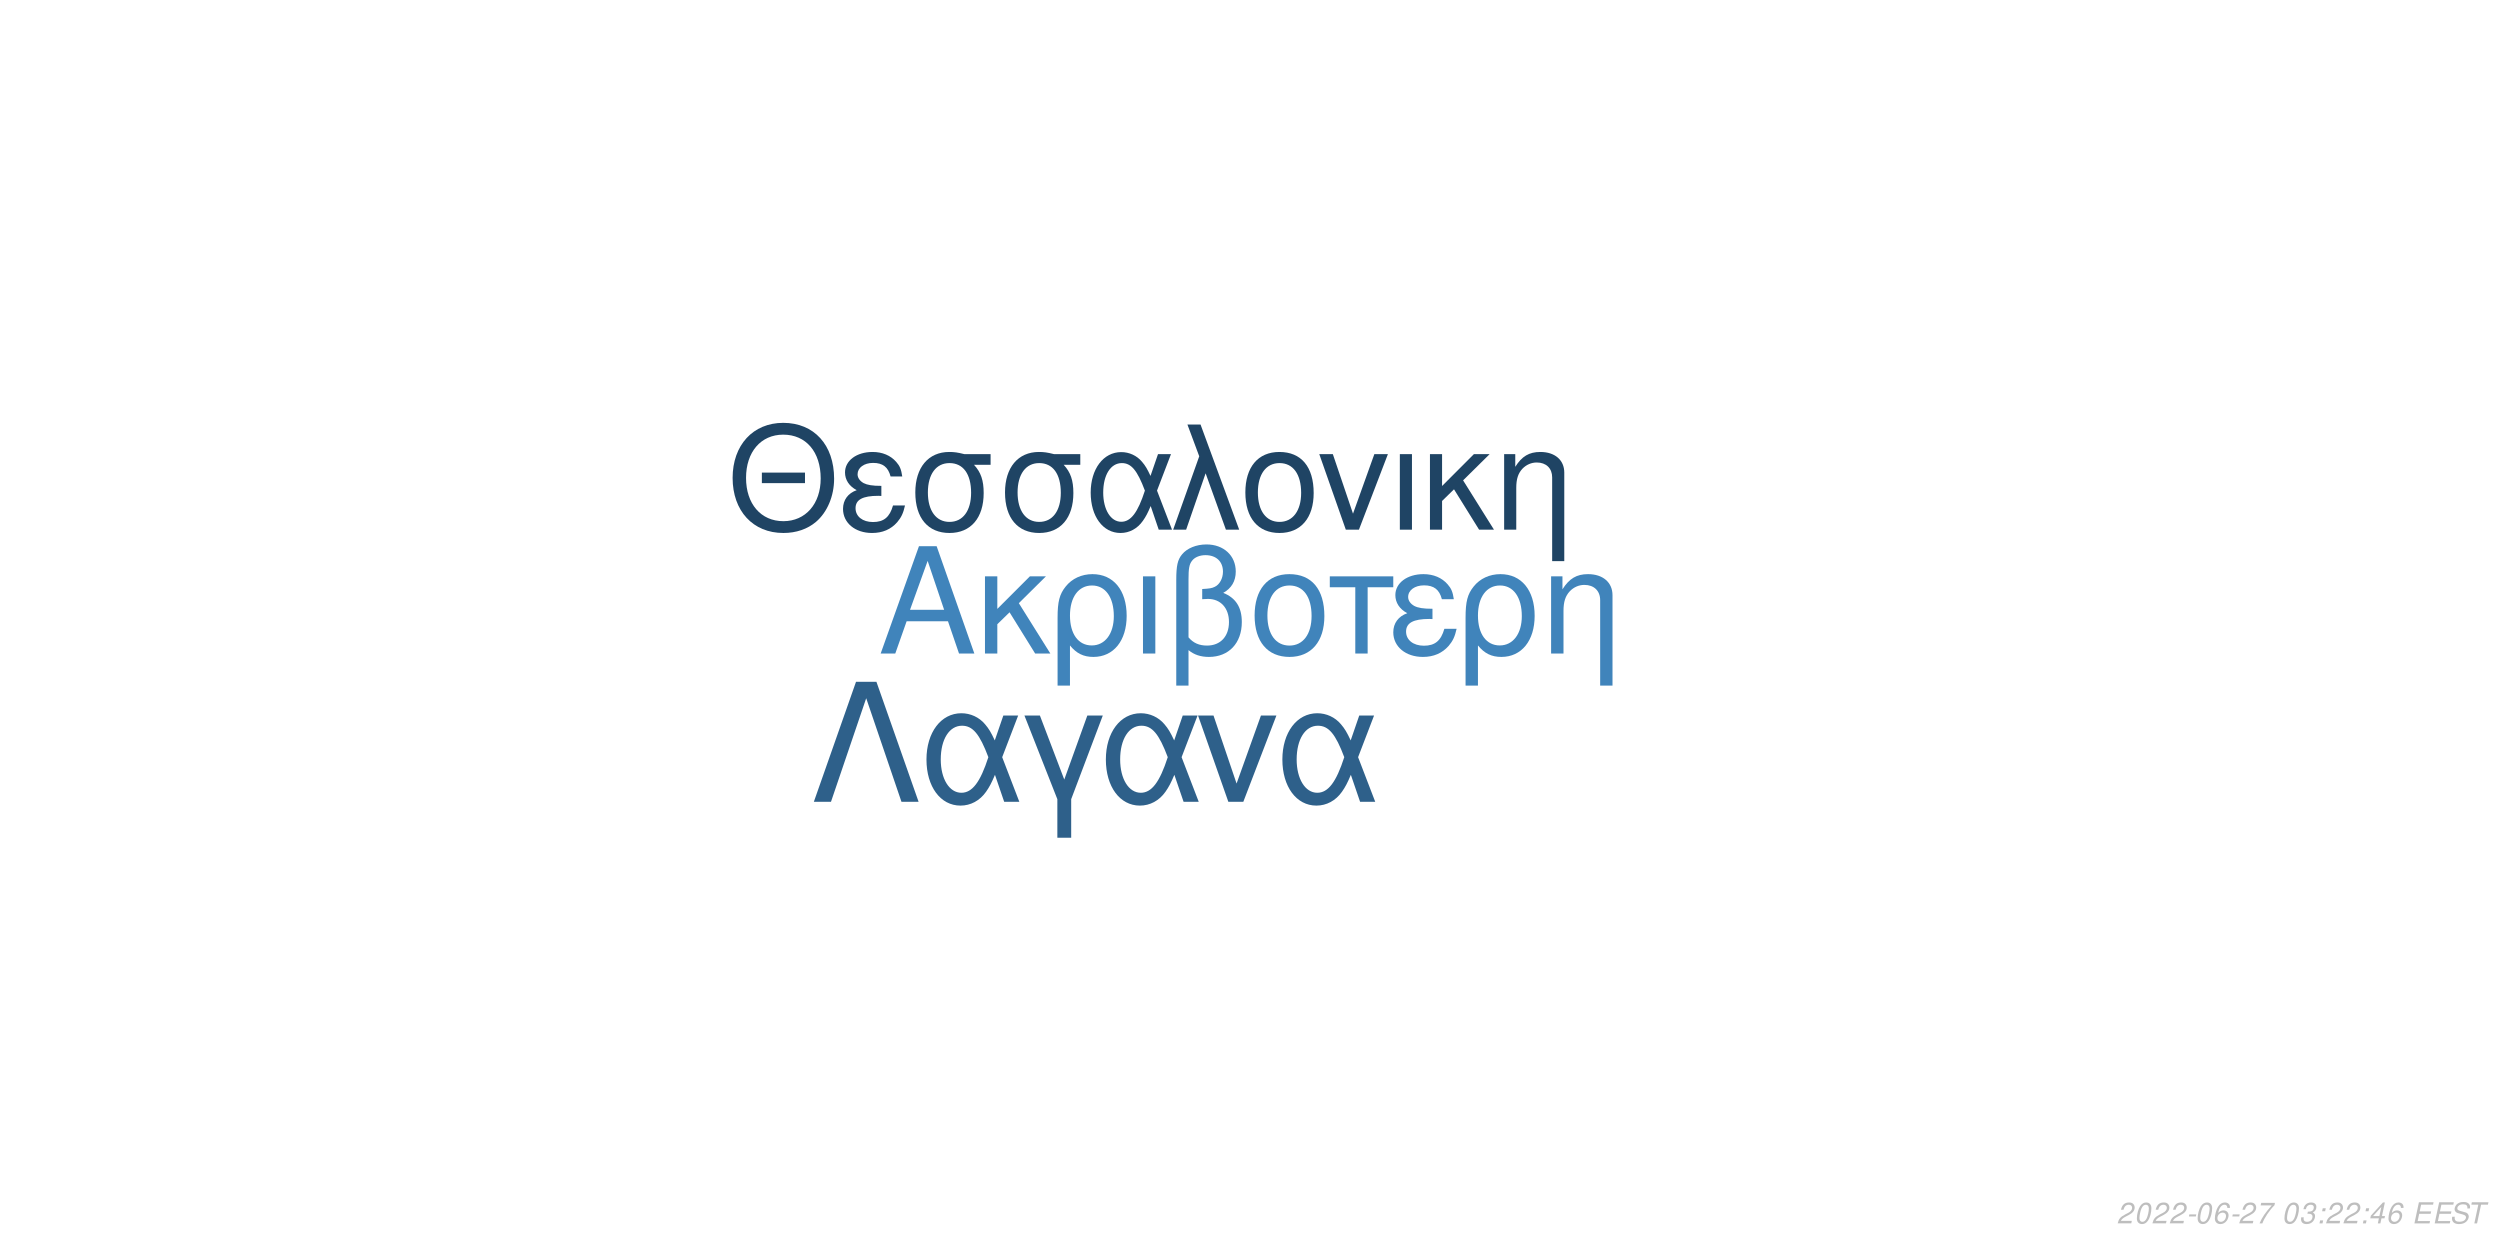
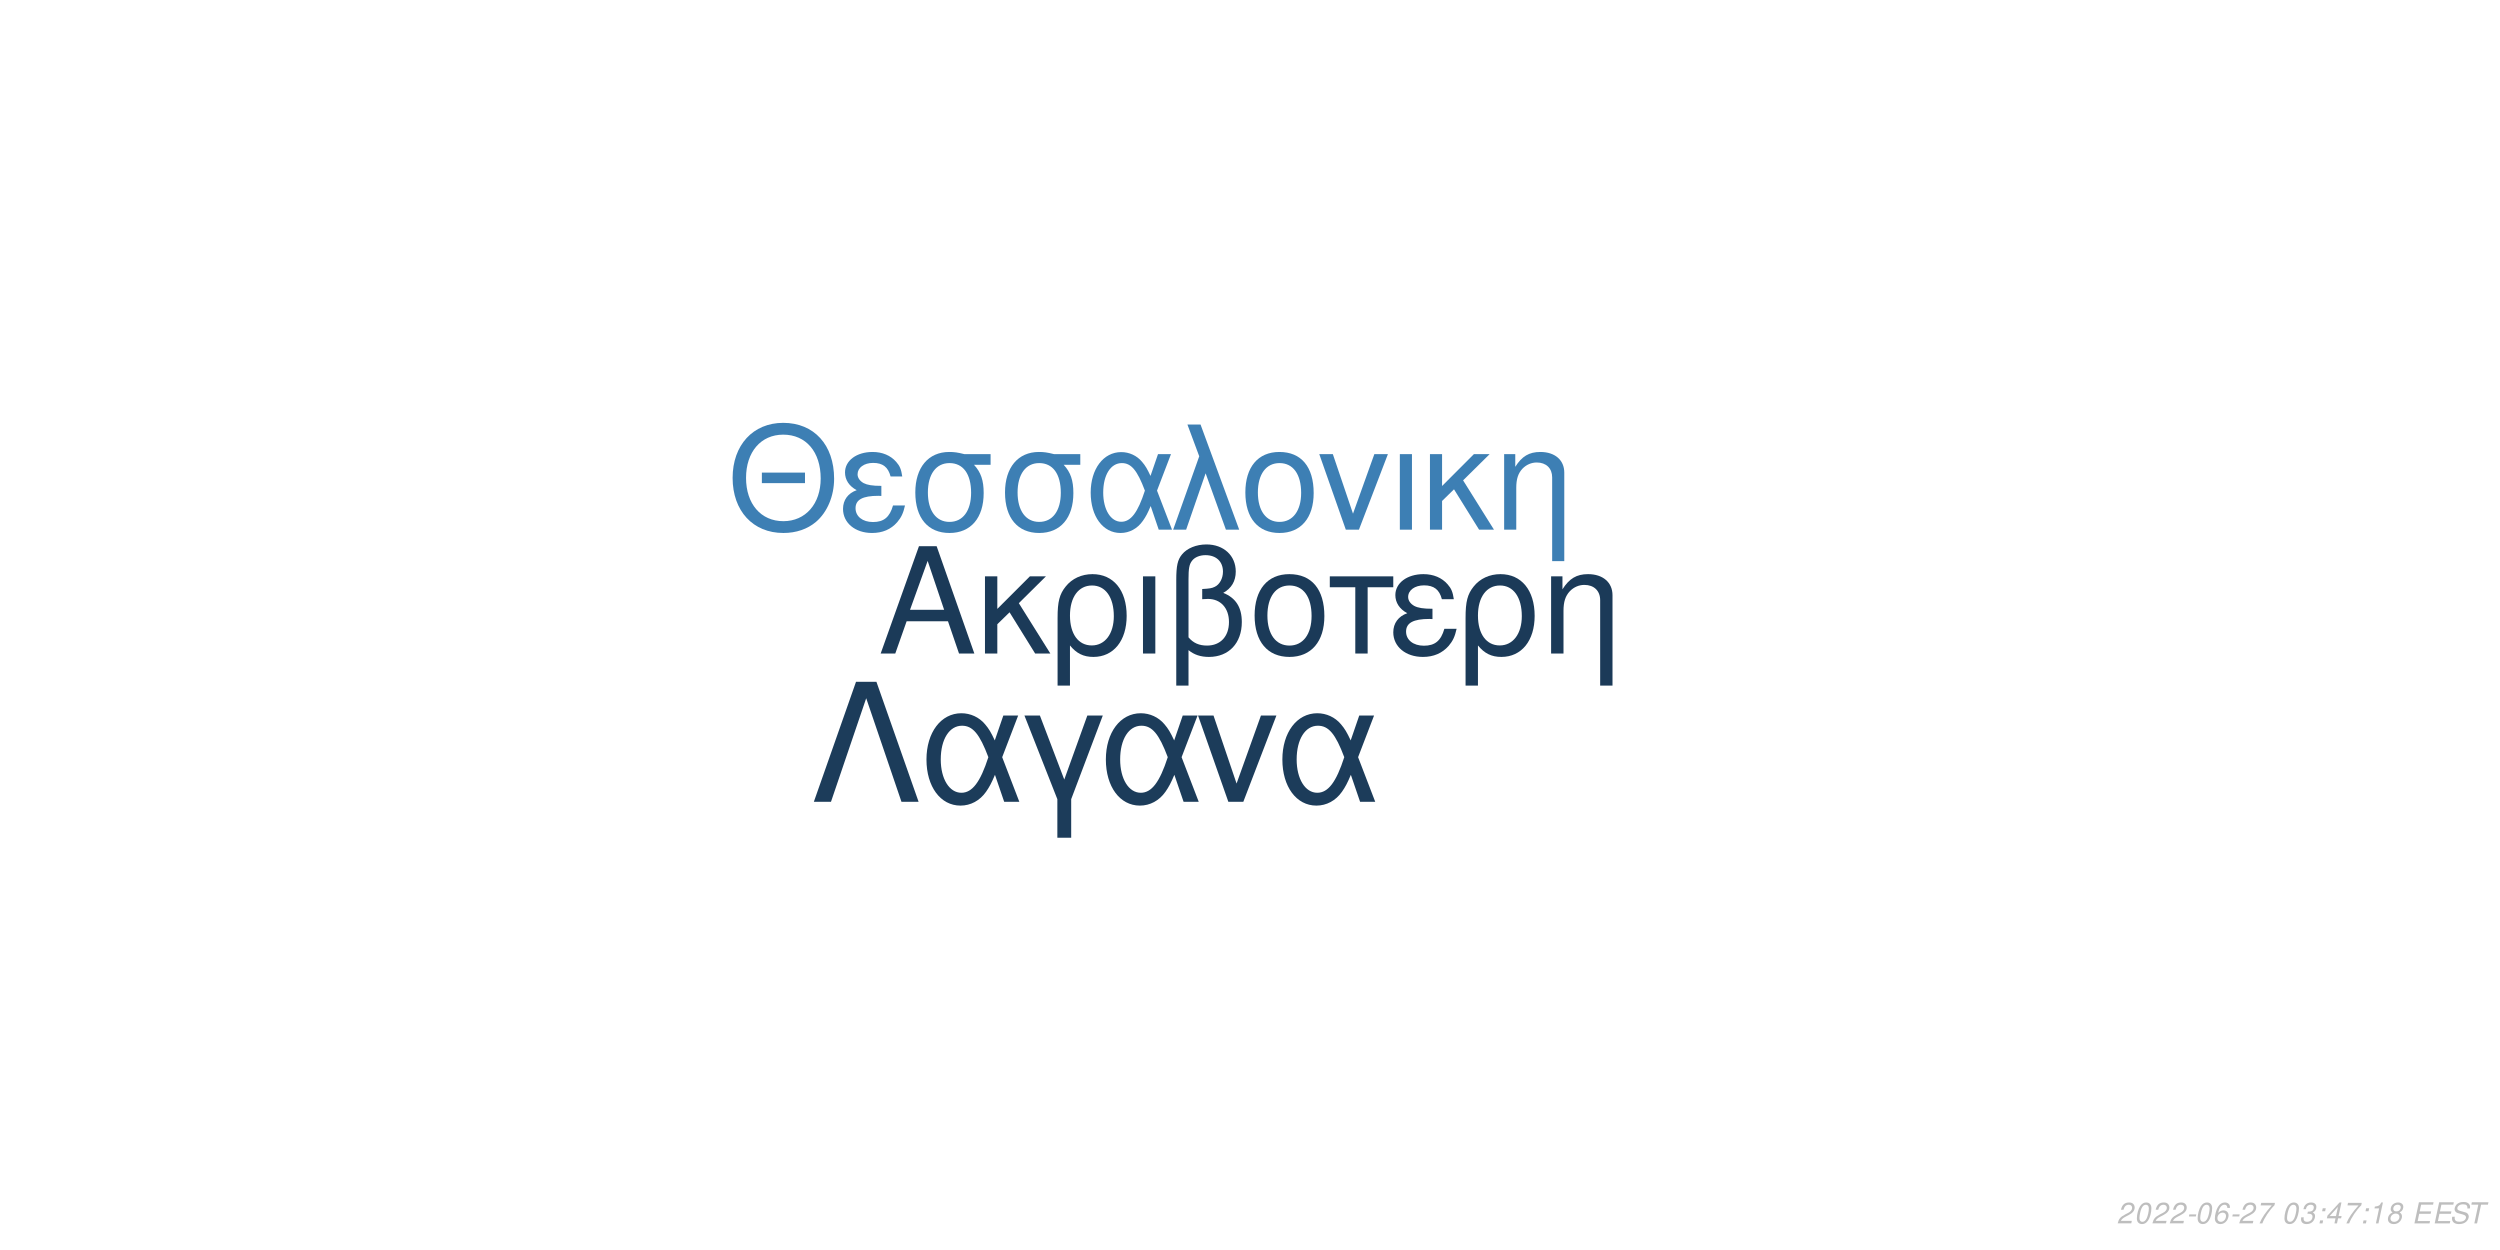
<svg xmlns="http://www.w3.org/2000/svg" xmlns:xlink="http://www.w3.org/1999/xlink" width="864pt" height="432pt" viewBox="0 0 864 432" version="1.1">
  <defs>
    <g>
      <symbol overflow="visible" id="glyph0-0">
        <path style="stroke:none;" d="" />
      </symbol>
      <symbol overflow="visible" id="glyph0-1">
        <path style="stroke:none;" d="M 24.125 -11.141 L 27.938 0 L 33.234 0 L 20.203 -37.094 L 14.094 -37.094 L 0.859 0 L 5.906 0 L 9.828 -11.141 Z M 22.797 -15.109 L 11 -15.109 L 17.094 -32.016 Z M 22.797 -15.109 " />
      </symbol>
      <symbol overflow="visible" id="glyph0-2">
        <path style="stroke:none;" d="M 7.172 -15.422 L 7.172 -26.672 L 2.906 -26.672 L 2.906 0 L 7.172 0 L 7.172 -10.125 L 11.406 -14.25 L 20.25 0 L 25.5 0 L 14.609 -17.406 L 23.969 -26.672 L 18.422 -26.672 Z M 7.172 -15.422 " />
      </symbol>
      <symbol overflow="visible" id="glyph0-3">
        <path style="stroke:none;" d="M 3 11.094 L 7.281 11.094 L 7.281 -2.797 C 9.516 -0.047 11.953 1.172 15.375 1.172 C 22.344 1.172 26.875 -4.422 26.875 -13.031 C 26.875 -21.891 22.297 -27.438 15.062 -27.438 C 11.297 -27.438 7.984 -25.906 5.797 -23.156 C 3.672 -20.516 3 -17.969 3 -12.359 Z M 14.906 -23.516 C 19.547 -23.516 22.438 -19.438 22.438 -12.922 C 22.438 -6.812 19.391 -2.797 14.812 -2.797 C 10.172 -2.797 7.281 -6.766 7.281 -13.125 C 7.281 -19.484 10.234 -23.516 14.906 -23.516 Z M 14.906 -23.516 " />
      </symbol>
      <symbol overflow="visible" id="glyph0-4">
        <path style="stroke:none;" d="M 3.516 0 L 7.781 0 L 7.781 -26.672 L 3.516 -26.672 Z M 3.516 0 " />
      </symbol>
      <symbol overflow="visible" id="glyph0-5">
        <path style="stroke:none;" d="M 4.016 11.094 L 8.25 11.094 L 8.25 -1.172 C 10.172 0.406 12.422 1.172 15.312 1.172 C 22.188 1.172 26.672 -3.609 26.672 -10.891 C 26.672 -15.984 24.578 -19.234 20.25 -20.969 C 23.109 -22.547 24.578 -25.031 24.578 -28.344 C 24.578 -33.844 20.406 -37.703 14.453 -37.703 C 10.938 -37.703 7.734 -36.391 6 -34.25 C 4.484 -32.422 4.016 -30.328 4.016 -25.391 Z M 8.25 -25.656 C 8.25 -29.359 8.5 -30.844 9.469 -32.062 C 10.375 -33.281 12.156 -34 14.094 -34 C 17.812 -34 20.156 -31.812 20.156 -28.297 C 20.156 -25.953 18.984 -23.812 17.297 -23.047 C 16.281 -22.547 15.469 -22.438 12.984 -22.297 L 12.984 -18.781 C 13.734 -18.828 14.344 -18.875 14.969 -18.875 C 19.344 -18.875 22.234 -15.719 22.234 -10.891 C 22.234 -5.906 19.281 -2.75 14.656 -2.75 C 11.953 -2.75 9.922 -3.609 8.25 -5.594 Z M 8.25 -25.656 " />
      </symbol>
      <symbol overflow="visible" id="glyph0-6">
        <path style="stroke:none;" d="M 14.094 -27.438 C 6.562 -27.438 2.094 -22.094 2.094 -13.125 C 2.094 -4.125 6.562 1.172 14.141 1.172 C 21.672 1.172 26.203 -4.172 26.203 -12.922 C 26.203 -22.188 21.828 -27.438 14.094 -27.438 Z M 14.141 -23.516 C 18.938 -23.516 21.781 -19.594 21.781 -12.984 C 21.781 -6.672 18.828 -2.75 14.141 -2.75 C 9.422 -2.75 6.516 -6.672 6.516 -13.125 C 6.516 -19.594 9.422 -23.516 14.141 -23.516 Z M 14.141 -23.516 " />
      </symbol>
      <symbol overflow="visible" id="glyph0-7">
        <path style="stroke:none;" d="M 7.891 0 L 12.156 0 L 12.156 -22.906 L 21.016 -22.906 L 21.016 -26.672 L -0.922 -26.672 L -0.922 -22.906 L 7.891 -22.906 Z M 7.891 0 " />
      </symbol>
      <symbol overflow="visible" id="glyph0-8">
        <path style="stroke:none;" d="M 14.562 -15.469 C 11.344 -15.469 9.562 -15.781 8.297 -16.438 C 6.922 -17.203 6.156 -18.328 6.156 -19.547 C 6.156 -21.891 8.453 -23.562 11.656 -23.562 C 15.062 -23.562 16.953 -22.094 17.812 -18.781 L 21.938 -18.781 C 21.578 -21.266 21.062 -22.5 19.797 -23.922 C 17.812 -26.203 14.906 -27.438 11.453 -27.438 C 5.797 -27.438 1.734 -24.375 1.734 -20.203 C 1.734 -17.609 3.156 -15.375 5.859 -13.938 C 2.797 -12.875 1.016 -10.484 1.016 -7.328 C 1.016 -2.391 5.297 1.172 11.25 1.172 C 14.969 1.172 17.906 -0.109 20.156 -2.641 C 21.578 -4.328 22.297 -5.797 22.906 -8.547 L 18.672 -8.547 C 17.5 -4.422 15.422 -2.703 11.609 -2.703 C 7.938 -2.703 5.438 -4.688 5.438 -7.578 C 5.438 -10.578 7.938 -11.953 13.484 -11.953 C 13.641 -11.953 14.094 -11.953 14.562 -11.906 Z M 14.562 -15.469 " />
      </symbol>
      <symbol overflow="visible" id="glyph0-9">
        <path style="stroke:none;" d="M 3.562 -26.672 L 3.562 0 L 7.844 0 L 7.844 -14.703 C 7.844 -17.906 8.5 -19.891 10.031 -21.531 C 11.406 -22.953 13.188 -23.719 15.062 -23.719 C 18.375 -23.719 20.516 -21.672 20.516 -18.469 L 20.516 11.094 L 24.781 11.094 L 24.781 -20.156 C 24.781 -24.578 21.469 -27.438 16.328 -27.438 C 12.359 -27.438 9.828 -25.906 7.484 -22.188 L 7.484 -26.672 Z M 3.562 -26.672 " />
      </symbol>
      <symbol overflow="visible" id="glyph1-0">
        <path style="stroke:none;" d="" />
      </symbol>
      <symbol overflow="visible" id="glyph1-1">
        <path style="stroke:none;" d="M 26.859 -19.734 L 11.953 -19.734 L 11.953 -16.094 L 26.859 -16.094 Z M 19.328 -36.922 C 8.922 -36.922 1.844 -29.25 1.844 -17.891 C 1.844 -6.484 8.875 1.141 19.391 1.141 C 23.812 1.141 27.703 -0.203 30.641 -2.688 C 34.578 -6.031 36.922 -11.656 36.922 -17.594 C 36.922 -29.297 30 -36.922 19.328 -36.922 Z M 19.328 -32.844 C 27.203 -32.844 32.281 -26.906 32.281 -17.688 C 32.281 -8.922 27.062 -2.938 19.391 -2.938 C 11.609 -2.938 6.484 -8.922 6.484 -17.891 C 6.484 -26.859 11.609 -32.844 19.328 -32.844 Z M 19.328 -32.844 " />
      </symbol>
      <symbol overflow="visible" id="glyph1-2">
        <path style="stroke:none;" d="M 14.25 -15.141 C 11.109 -15.141 9.375 -15.453 8.125 -16.094 C 6.781 -16.844 6.031 -17.938 6.031 -19.141 C 6.031 -21.422 8.266 -23.078 11.406 -23.078 C 14.75 -23.078 16.594 -21.625 17.438 -18.391 L 21.469 -18.391 C 21.125 -20.828 20.625 -22.031 19.391 -23.422 C 17.438 -25.656 14.594 -26.859 11.219 -26.859 C 5.688 -26.859 1.688 -23.875 1.688 -19.781 C 1.688 -17.234 3.094 -15.047 5.734 -13.656 C 2.734 -12.609 1 -10.266 1 -7.172 C 1 -2.344 5.188 1.141 11.016 1.141 C 14.656 1.141 17.547 -0.094 19.734 -2.594 C 21.125 -4.234 21.828 -5.688 22.422 -8.375 L 18.281 -8.375 C 17.141 -4.328 15.094 -2.641 11.359 -2.641 C 7.766 -2.641 5.328 -4.578 5.328 -7.422 C 5.328 -10.359 7.766 -11.703 13.203 -11.703 C 13.359 -11.703 13.797 -11.703 14.25 -11.656 Z M 14.25 -15.141 " />
      </symbol>
      <symbol overflow="visible" id="glyph1-3">
        <path style="stroke:none;" d="M 29 -26.109 L 19.938 -26.109 C 17.594 -26.703 16.438 -26.859 14.703 -26.859 C 7.469 -26.859 2.984 -21.469 2.984 -12.859 C 2.984 -4.031 7.375 1.141 14.797 1.141 C 22.172 1.141 26.609 -4.078 26.609 -12.656 C 26.609 -17.047 25.656 -19.828 23.266 -22.422 L 29 -22.422 Z M 14.797 -23.016 C 19.531 -23.016 22.266 -19.234 22.266 -12.75 C 22.266 -6.531 19.438 -2.688 14.797 -2.688 C 10.172 -2.688 7.328 -6.531 7.328 -12.859 C 7.328 -19.188 10.172 -23.016 14.797 -23.016 Z M 14.797 -23.016 " />
      </symbol>
      <symbol overflow="visible" id="glyph1-4">
        <path style="stroke:none;" d="M 29.344 -26.109 L 24.859 -26.109 L 22.266 -18.578 C 21.125 -21.031 20.484 -22.125 19.328 -23.469 C 17.547 -25.609 14.906 -26.812 12.156 -26.812 C 5.984 -26.812 1.594 -20.984 1.594 -12.812 C 1.594 -4.578 5.828 1.141 11.906 1.141 C 14.953 1.141 17.734 -0.344 19.625 -3.047 C 20.672 -4.531 21.281 -5.688 22.328 -8.172 L 25.109 0 L 29.703 0 L 24.516 -13.5 Z M 20.328 -13.5 C 17.891 -5.922 15.453 -2.734 12.156 -2.734 C 8.516 -2.734 5.922 -6.922 5.922 -12.812 C 5.922 -18.938 8.516 -23.016 12.359 -23.016 C 15.594 -23.016 17.688 -20.531 20.328 -13.5 Z M 20.328 -13.5 " />
      </symbol>
      <symbol overflow="visible" id="glyph1-5">
        <path style="stroke:none;" d="M 1.094 0 L 5.578 0 L 12.312 -19.484 L 19.328 0 L 23.922 0 L 10.562 -36.328 L 6.031 -36.328 L 10.109 -25.359 Z M 1.094 0 " />
      </symbol>
      <symbol overflow="visible" id="glyph1-6">
        <path style="stroke:none;" d="M 13.797 -26.859 C 6.422 -26.859 2.047 -21.625 2.047 -12.859 C 2.047 -4.031 6.422 1.141 13.859 1.141 C 21.234 1.141 25.656 -4.078 25.656 -12.656 C 25.656 -21.719 21.375 -26.859 13.797 -26.859 Z M 13.859 -23.016 C 18.531 -23.016 21.328 -19.188 21.328 -12.703 C 21.328 -6.531 18.438 -2.688 13.859 -2.688 C 9.219 -2.688 6.375 -6.531 6.375 -12.859 C 6.375 -19.188 9.219 -23.016 13.859 -23.016 Z M 13.859 -23.016 " />
      </symbol>
      <symbol overflow="visible" id="glyph1-7">
        <path style="stroke:none;" d="M 14.297 0 L 24.312 -26.109 L 19.625 -26.109 L 12.25 -5.531 L 5.281 -26.109 L 0.594 -26.109 L 9.766 0 Z M 14.297 0 " />
      </symbol>
      <symbol overflow="visible" id="glyph1-8">
        <path style="stroke:none;" d="M 3.438 0 L 7.625 0 L 7.625 -26.109 L 3.438 -26.109 Z M 3.438 0 " />
      </symbol>
      <symbol overflow="visible" id="glyph1-9">
        <path style="stroke:none;" d="M 7.031 -15.094 L 7.031 -26.109 L 2.844 -26.109 L 2.844 0 L 7.031 0 L 7.031 -9.922 L 11.156 -13.953 L 19.828 0 L 24.969 0 L 14.297 -17.047 L 23.469 -26.109 L 18.031 -26.109 Z M 7.031 -15.094 " />
      </symbol>
      <symbol overflow="visible" id="glyph1-10">
        <path style="stroke:none;" d="M 3.484 -26.109 L 3.484 0 L 7.672 0 L 7.672 -14.406 C 7.672 -17.547 8.328 -19.484 9.812 -21.078 C 11.156 -22.469 12.906 -23.219 14.75 -23.219 C 17.984 -23.219 20.078 -21.234 20.078 -18.094 L 20.078 10.859 L 24.266 10.859 L 24.266 -19.734 C 24.266 -24.062 21.031 -26.859 16 -26.859 C 12.109 -26.859 9.609 -25.359 7.328 -21.719 L 7.328 -26.109 Z M 3.484 -26.109 " />
      </symbol>
      <symbol overflow="visible" id="glyph2-0">
        <path style="stroke:none;" d="" />
      </symbol>
      <symbol overflow="visible" id="glyph2-1">
        <path style="stroke:none;" d="M 22.531 -41.484 L 15.484 -41.484 L 0.906 0 L 6.828 0 L 19 -35.797 L 31.188 0 L 37.109 0 Z M 22.531 -41.484 " />
      </symbol>
      <symbol overflow="visible" id="glyph2-2">
        <path style="stroke:none;" d="M 33.516 -29.812 L 28.391 -29.812 L 25.438 -21.219 C 24.125 -24.016 23.391 -25.266 22.078 -26.797 C 20.031 -29.25 17.016 -30.609 13.891 -30.609 C 6.828 -30.609 1.828 -23.953 1.828 -14.625 C 1.828 -5.234 6.656 1.312 13.594 1.312 C 17.078 1.312 20.266 -0.391 22.422 -3.469 C 23.609 -5.172 24.297 -6.484 25.5 -9.328 L 28.688 0 L 33.922 0 L 28 -15.422 Z M 23.219 -15.422 C 20.422 -6.766 17.641 -3.125 13.891 -3.125 C 9.734 -3.125 6.766 -7.906 6.766 -14.625 C 6.766 -21.625 9.734 -26.297 14.109 -26.297 C 17.812 -26.297 20.203 -23.453 23.219 -15.422 Z M 23.219 -15.422 " />
      </symbol>
      <symbol overflow="visible" id="glyph2-3">
        <path style="stroke:none;" d="M 12.062 12.406 L 16.844 12.406 L 16.844 -0.906 L 27.766 -29.812 L 22.422 -29.812 L 14.453 -7.688 L 6.031 -29.812 L 0.688 -29.812 L 12.062 -0.906 Z M 12.062 12.406 " />
      </symbol>
      <symbol overflow="visible" id="glyph2-4">
        <path style="stroke:none;" d="M 16.328 0 L 27.766 -29.812 L 22.422 -29.812 L 14 -6.312 L 6.031 -29.812 L 0.688 -29.812 L 11.156 0 Z M 16.328 0 " />
      </symbol>
      <symbol overflow="visible" id="glyph3-0">
        <path style="stroke:none;" d="" />
      </symbol>
      <symbol overflow="visible" id="glyph3-1">
        <path style="stroke:none;" d="M 5.234 -0.875 L 1.469 -0.875 C 1.641 -1.375 2.203 -1.891 3.109 -2.344 L 4.234 -2.938 C 5.562 -3.625 6.219 -4.469 6.219 -5.484 C 6.219 -5.938 6.062 -6.359 5.797 -6.656 C 5.469 -7.047 4.984 -7.234 4.312 -7.234 C 2.766 -7.234 1.891 -6.453 1.484 -4.734 L 2.375 -4.734 C 2.484 -5.188 2.609 -5.484 2.797 -5.75 C 3.094 -6.203 3.609 -6.453 4.188 -6.453 C 4.891 -6.453 5.344 -6.031 5.344 -5.375 C 5.344 -4.703 4.859 -4.094 4.016 -3.656 L 2.984 -3.125 C 1.234 -2.188 0.797 -1.656 0.344 -0.016 L 5.047 -0.016 Z M 5.234 -0.875 " />
      </symbol>
      <symbol overflow="visible" id="glyph3-2">
        <path style="stroke:none;" d="M 4.203 -7.234 C 3.375 -7.234 2.688 -6.812 2.125 -5.984 C 1.484 -5.047 0.984 -3.188 0.984 -1.734 C 0.984 -1.109 1.172 -0.562 1.484 -0.266 C 1.797 0.047 2.281 0.234 2.766 0.234 C 3.625 0.234 4.281 -0.156 4.859 -1.016 C 5.516 -1.953 6 -3.797 6 -5.266 C 6 -6.5 5.328 -7.234 4.203 -7.234 Z M 4.094 -6.453 C 4.734 -6.453 5.125 -5.984 5.125 -5.156 C 5.125 -4.203 4.781 -2.625 4.406 -1.812 C 3.984 -0.938 3.516 -0.547 2.875 -0.547 C 2.25 -0.547 1.875 -1.031 1.875 -1.828 C 1.875 -2.797 2.203 -4.344 2.594 -5.203 C 2.984 -6.047 3.453 -6.453 4.094 -6.453 Z M 4.094 -6.453 " />
      </symbol>
      <symbol overflow="visible" id="glyph3-3">
        <path style="stroke:none;" d="M 3.516 -3.125 L 1.125 -3.125 L 0.969 -2.406 L 3.359 -2.406 Z M 3.516 -3.125 " />
      </symbol>
      <symbol overflow="visible" id="glyph3-4">
        <path style="stroke:none;" d="M 6.125 -5.344 L 6.141 -5.625 C 6.141 -6.609 5.453 -7.234 4.391 -7.234 C 3.438 -7.234 2.641 -6.719 2.016 -5.703 C 1.422 -4.781 0.938 -2.953 0.938 -1.688 C 0.938 -0.516 1.688 0.234 2.859 0.234 C 3.703 0.234 4.438 -0.156 5 -0.875 C 5.406 -1.422 5.672 -2.156 5.672 -2.766 C 5.672 -3.812 4.969 -4.5 3.906 -4.5 C 3.234 -4.5 2.672 -4.234 2.094 -3.625 C 2.406 -5.375 3.234 -6.453 4.25 -6.453 C 4.703 -6.453 5.062 -6.234 5.172 -5.844 C 5.203 -5.719 5.234 -5.578 5.25 -5.344 Z M 3.656 -3.734 C 4.344 -3.734 4.797 -3.281 4.797 -2.625 C 4.797 -1.469 3.984 -0.547 2.984 -0.547 C 2.297 -0.547 1.812 -1.047 1.812 -1.766 C 1.812 -2.859 2.625 -3.734 3.656 -3.734 Z M 3.656 -3.734 " />
      </symbol>
      <symbol overflow="visible" id="glyph3-5">
        <path style="stroke:none;" d="M 6.703 -7.094 L 1.953 -7.094 L 1.766 -6.219 L 5.594 -6.219 C 3.344 -3.688 2.266 -2.109 1.375 0 L 2.344 0 C 3.031 -1.906 4.828 -4.594 6.547 -6.281 Z M 6.703 -7.094 " />
      </symbol>
      <symbol overflow="visible" id="glyph3-6">
        <path style="stroke:none;" d="" />
      </symbol>
      <symbol overflow="visible" id="glyph3-7">
        <path style="stroke:none;" d="M 2.922 -3.312 C 3.125 -3.344 3.234 -3.344 3.375 -3.344 C 4.203 -3.344 4.688 -3 4.688 -2.406 C 4.688 -1.312 3.906 -0.547 2.781 -0.547 C 2.047 -0.547 1.594 -0.938 1.594 -1.562 C 1.594 -1.719 1.609 -1.844 1.656 -2.094 L 0.766 -2.094 C 0.734 -1.797 0.719 -1.641 0.719 -1.469 C 0.719 -0.375 1.406 0.234 2.641 0.234 C 3.547 0.234 4.297 -0.078 4.812 -0.656 C 5.266 -1.156 5.562 -1.875 5.562 -2.547 C 5.562 -3.125 5.344 -3.453 4.797 -3.734 C 5.641 -4.234 6.016 -4.844 6.016 -5.734 C 6.016 -6.656 5.312 -7.234 4.203 -7.234 C 3.375 -7.234 2.672 -6.938 2.188 -6.375 C 1.891 -6.031 1.703 -5.641 1.516 -4.906 L 2.391 -4.906 C 2.5 -5.359 2.594 -5.594 2.734 -5.812 C 3.047 -6.234 3.516 -6.453 4.078 -6.453 C 4.734 -6.453 5.141 -6.125 5.141 -5.578 C 5.141 -5.188 5.016 -4.797 4.797 -4.547 C 4.516 -4.234 4 -4.062 3.266 -4.062 L 3.078 -4.062 Z M 2.922 -3.312 " />
      </symbol>
      <symbol overflow="visible" id="glyph3-8">
        <path style="stroke:none;" d="M 2.359 -1.031 L 1.312 -1.031 L 1.094 0 L 2.141 0 Z M 3.266 -5.234 L 2.219 -5.234 L 2 -4.203 L 3.047 -4.203 Z M 3.266 -5.234 " />
      </symbol>
      <symbol overflow="visible" id="glyph3-9">
        <path style="stroke:none;" d="M 3.625 -1.75 L 3.266 0 L 4.141 0 L 4.516 -1.75 L 5.562 -1.75 L 5.734 -2.531 L 4.688 -2.531 L 5.688 -7.234 L 5.016 -7.234 L 0.844 -2.672 L 0.641 -1.75 Z M 3.797 -2.531 L 1.594 -2.531 L 4.469 -5.703 Z M 3.797 -2.531 " />
      </symbol>
      <symbol overflow="visible" id="glyph3-10">
+         <path style="stroke:none;" d="M 3.703 -5.188 L 2.594 0 L 3.469 0 L 5.016 -7.234 L 4.438 -7.234 C 3.906 -6.156 3.688 -6.016 2.234 -5.812 L 2.109 -5.188 Z M 3.703 -5.188 " />
+       </symbol>
+       <symbol overflow="visible" id="glyph3-11">
+         <path style="stroke:none;" d="M 4.766 -3.797 C 5.078 -3.969 5.234 -4.078 5.438 -4.234 C 5.812 -4.594 6.062 -5.172 6.062 -5.734 C 6.062 -6.625 5.344 -7.234 4.266 -7.234 C 2.812 -7.234 1.703 -6.219 1.703 -4.875 C 1.703 -4.406 1.875 -4.125 2.359 -3.812 C 1.297 -3.312 0.75 -2.516 0.75 -1.469 C 0.75 -0.438 1.547 0.234 2.812 0.234 C 3.656 0.234 4.359 -0.094 4.938 -0.734 C 5.359 -1.234 5.609 -1.859 5.609 -2.438 C 5.609 -3.047 5.312 -3.516 4.766 -3.797 Z M 4.109 -6.453 C 4.797 -6.453 5.188 -6.125 5.188 -5.578 C 5.188 -5.266 5.062 -4.922 4.859 -4.672 C 4.562 -4.312 4.188 -4.156 3.656 -4.156 C 2.984 -4.156 2.594 -4.453 2.594 -4.984 C 2.594 -5.859 3.203 -6.453 4.109 -6.453 Z M 3.453 -3.406 C 4.234 -3.406 4.734 -2.984 4.734 -2.312 C 4.734 -1.312 3.922 -0.547 2.875 -0.547 C 2.125 -0.547 1.625 -0.969 1.625 -1.625 C 1.625 -2.609 2.438 -3.406 3.453 -3.406 Z M 3.453 -3.406 " />
+       </symbol>
+       <symbol overflow="visible" id="glyph3-12">
        <path style="stroke:none;" d="M 2.547 -3.312 L 6.5 -3.312 L 6.688 -4.141 L 2.719 -4.141 L 3.219 -6.469 L 7.344 -6.469 L 7.516 -7.297 L 2.453 -7.297 L 0.906 0 L 6.125 0 L 6.297 -0.812 L 2.016 -0.812 Z M 2.547 -3.312 " />
      </symbol>
-       <symbol overflow="visible" id="glyph3-11">
+       <symbol overflow="visible" id="glyph3-13">
        <path style="stroke:none;" d="M 7.062 -5.156 C 7.125 -5.438 7.141 -5.562 7.141 -5.703 C 7.141 -6.156 6.938 -6.594 6.594 -6.891 C 6.188 -7.25 5.656 -7.406 4.875 -7.406 C 3.844 -7.406 3.047 -7.125 2.5 -6.562 C 2.094 -6.141 1.781 -5.438 1.781 -4.922 C 1.781 -4.297 2.219 -3.766 2.891 -3.562 L 4.594 -3.094 C 5.406 -2.859 5.734 -2.578 5.734 -2.094 C 5.734 -1.781 5.547 -1.406 5.266 -1.141 C 4.844 -0.766 4.266 -0.578 3.453 -0.578 C 2.328 -0.578 1.812 -0.984 1.812 -1.906 C 1.812 -2.047 1.812 -2.125 1.844 -2.312 L 0.984 -2.312 C 0.906 -2.062 0.891 -1.906 0.891 -1.688 C 0.891 -0.484 1.797 0.234 3.297 0.234 C 4.359 0.234 5.234 -0.062 5.812 -0.609 C 6.344 -1.078 6.688 -1.797 6.688 -2.375 C 6.688 -2.641 6.609 -2.906 6.453 -3.156 C 6.234 -3.5 5.938 -3.703 5.469 -3.828 L 3.75 -4.312 C 2.984 -4.547 2.734 -4.734 2.734 -5.188 C 2.734 -5.547 2.875 -5.844 3.188 -6.109 C 3.547 -6.438 4.031 -6.594 4.703 -6.594 C 5.266 -6.594 5.688 -6.484 5.906 -6.297 C 6.094 -6.125 6.219 -5.797 6.219 -5.516 C 6.219 -5.422 6.203 -5.344 6.188 -5.156 Z M 7.062 -5.156 " />
      </symbol>
-       <symbol overflow="visible" id="glyph3-12">
+       <symbol overflow="visible" id="glyph3-14">
        <path style="stroke:none;" d="M 4.938 -6.469 L 7.312 -6.469 L 7.484 -7.297 L 1.75 -7.297 L 1.578 -6.469 L 3.984 -6.469 L 2.609 0 L 3.547 0 Z M 4.938 -6.469 " />
      </symbol>
    </g>
  </defs>
  <g id="surface1">
    <rect x="0" y="0" width="864" height="432" style="fill:rgb(100%,100%,100%);fill-opacity:1;stroke:none;" />
-     <g style="fill:rgb(25.098%,51.765%,73.333%);fill-opacity:1;">
+     <g style="fill:rgb(10.588%,22.745%,34.51%);fill-opacity:1;">
      <use xlink:href="#glyph0-1" x="303.5" y="225.861" />
      <use xlink:href="#glyph0-2" x="337.5" y="225.861" />
      <use xlink:href="#glyph0-3" x="362.5" y="225.861" />
      <use xlink:href="#glyph0-4" x="391.5" y="225.861" />
      <use xlink:href="#glyph0-5" x="402.5" y="225.861" />
      <use xlink:href="#glyph0-6" x="431.5" y="225.861" />
      <use xlink:href="#glyph0-7" x="460.5" y="225.861" />
      <use xlink:href="#glyph0-8" x="480.5" y="225.861" />
      <use xlink:href="#glyph0-3" x="503.5" y="225.861" />
      <use xlink:href="#glyph0-9" x="532.5" y="225.861" />
    </g>
-     <g style="fill:rgb(12.157%,26.667%,39.216%);fill-opacity:1;">
+     <g style="fill:rgb(23.922%,49.804%,70.588%);fill-opacity:1;">
      <use xlink:href="#glyph1-1" x="251.348" y="183.058" />
      <use xlink:href="#glyph1-2" x="290.348" y="183.058" />
      <use xlink:href="#glyph1-3" x="313.348" y="183.058" />
      <use xlink:href="#glyph1-3" x="344.348" y="183.058" />
      <use xlink:href="#glyph1-4" x="375.348" y="183.058" />
      <use xlink:href="#glyph1-5" x="404.348" y="183.058" />
      <use xlink:href="#glyph1-6" x="428.348" y="183.058" />
      <use xlink:href="#glyph1-7" x="455.348" y="183.058" />
      <use xlink:href="#glyph1-8" x="480.348" y="183.058" />
      <use xlink:href="#glyph1-9" x="491.348" y="183.058" />
      <use xlink:href="#glyph1-10" x="516.348" y="183.058" />
    </g>
-     <g style="fill:rgb(18.039%,37.647%,54.118%);fill-opacity:1;">
+     <g style="fill:rgb(10.98%,23.529%,35.294%);fill-opacity:1;">
      <use xlink:href="#glyph2-1" x="280.359" y="277.105" />
      <use xlink:href="#glyph2-2" x="318.359" y="277.105" />
      <use xlink:href="#glyph2-3" x="353.359" y="277.105" />
      <use xlink:href="#glyph2-2" x="380.359" y="277.105" />
      <use xlink:href="#glyph2-4" x="413.359" y="277.105" />
      <use xlink:href="#glyph2-2" x="441.359" y="277.105" />
    </g>
    <g style="fill:rgb(74.51%,74.51%,74.51%);fill-opacity:1;">
      <use xlink:href="#glyph3-1" x="731.52" y="422.81" />
      <use xlink:href="#glyph3-2" x="737.52" y="422.81" />
      <use xlink:href="#glyph3-1" x="743.52" y="422.81" />
      <use xlink:href="#glyph3-1" x="749.52" y="422.81" />
      <use xlink:href="#glyph3-3" x="755.52" y="422.81" />
      <use xlink:href="#glyph3-2" x="758.52" y="422.81" />
      <use xlink:href="#glyph3-4" x="764.52" y="422.81" />
      <use xlink:href="#glyph3-3" x="770.52" y="422.81" />
      <use xlink:href="#glyph3-1" x="773.52" y="422.81" />
      <use xlink:href="#glyph3-5" x="779.52" y="422.81" />
      <use xlink:href="#glyph3-6" x="785.52" y="422.81" />
      <use xlink:href="#glyph3-2" x="788.52" y="422.81" />
      <use xlink:href="#glyph3-7" x="794.52" y="422.81" />
      <use xlink:href="#glyph3-8" x="800.52" y="422.81" />
-       <use xlink:href="#glyph3-1" x="803.52" y="422.81" />
-       <use xlink:href="#glyph3-1" x="809.52" y="422.81" />
+       <use xlink:href="#glyph3-9" x="803.52" y="422.81" />
+       <use xlink:href="#glyph3-5" x="809.52" y="422.81" />
      <use xlink:href="#glyph3-8" x="815.52" y="422.81" />
-       <use xlink:href="#glyph3-9" x="818.52" y="422.81" />
-       <use xlink:href="#glyph3-4" x="824.52" y="422.81" />
+       <use xlink:href="#glyph3-10" x="818.52" y="422.81" />
+       <use xlink:href="#glyph3-11" x="824.52" y="422.81" />
      <use xlink:href="#glyph3-6" x="830.52" y="422.81" />
-       <use xlink:href="#glyph3-10" x="833.52" y="422.81" />
-       <use xlink:href="#glyph3-10" x="840.52" y="422.81" />
-       <use xlink:href="#glyph3-11" x="846.52" y="422.81" />
-       <use xlink:href="#glyph3-12" x="852.52" y="422.81" />
+       <use xlink:href="#glyph3-12" x="833.52" y="422.81" />
+       <use xlink:href="#glyph3-12" x="840.52" y="422.81" />
+       <use xlink:href="#glyph3-13" x="846.52" y="422.81" />
+       <use xlink:href="#glyph3-14" x="852.52" y="422.81" />
    </g>
  </g>
</svg>
